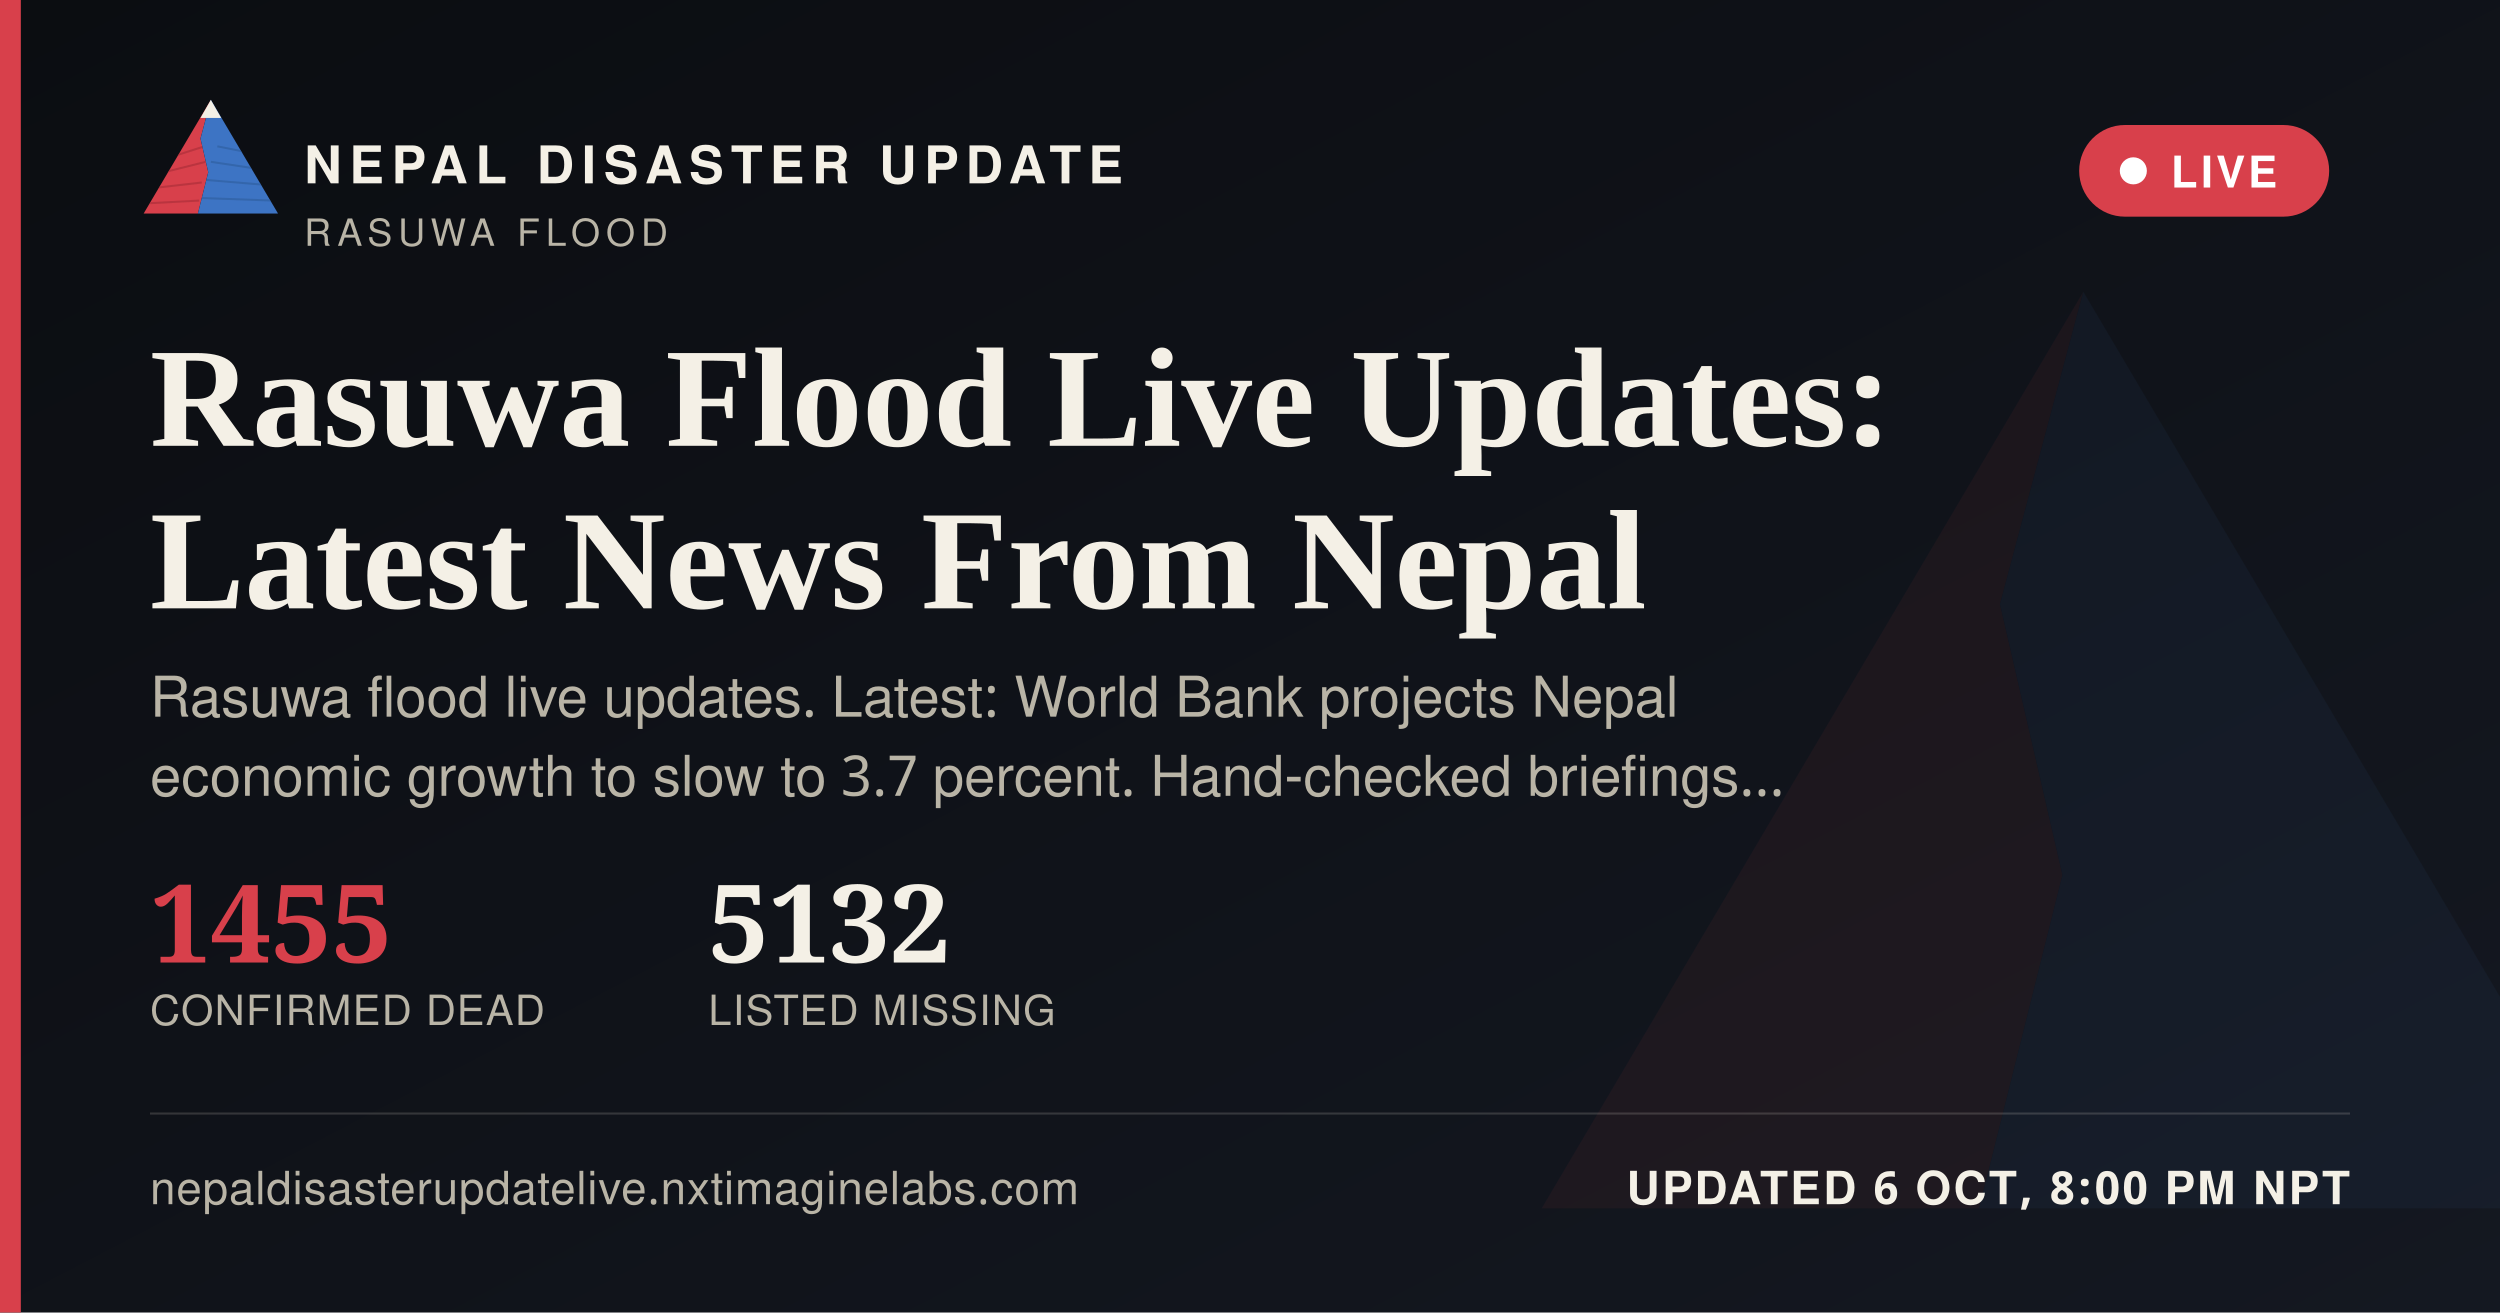
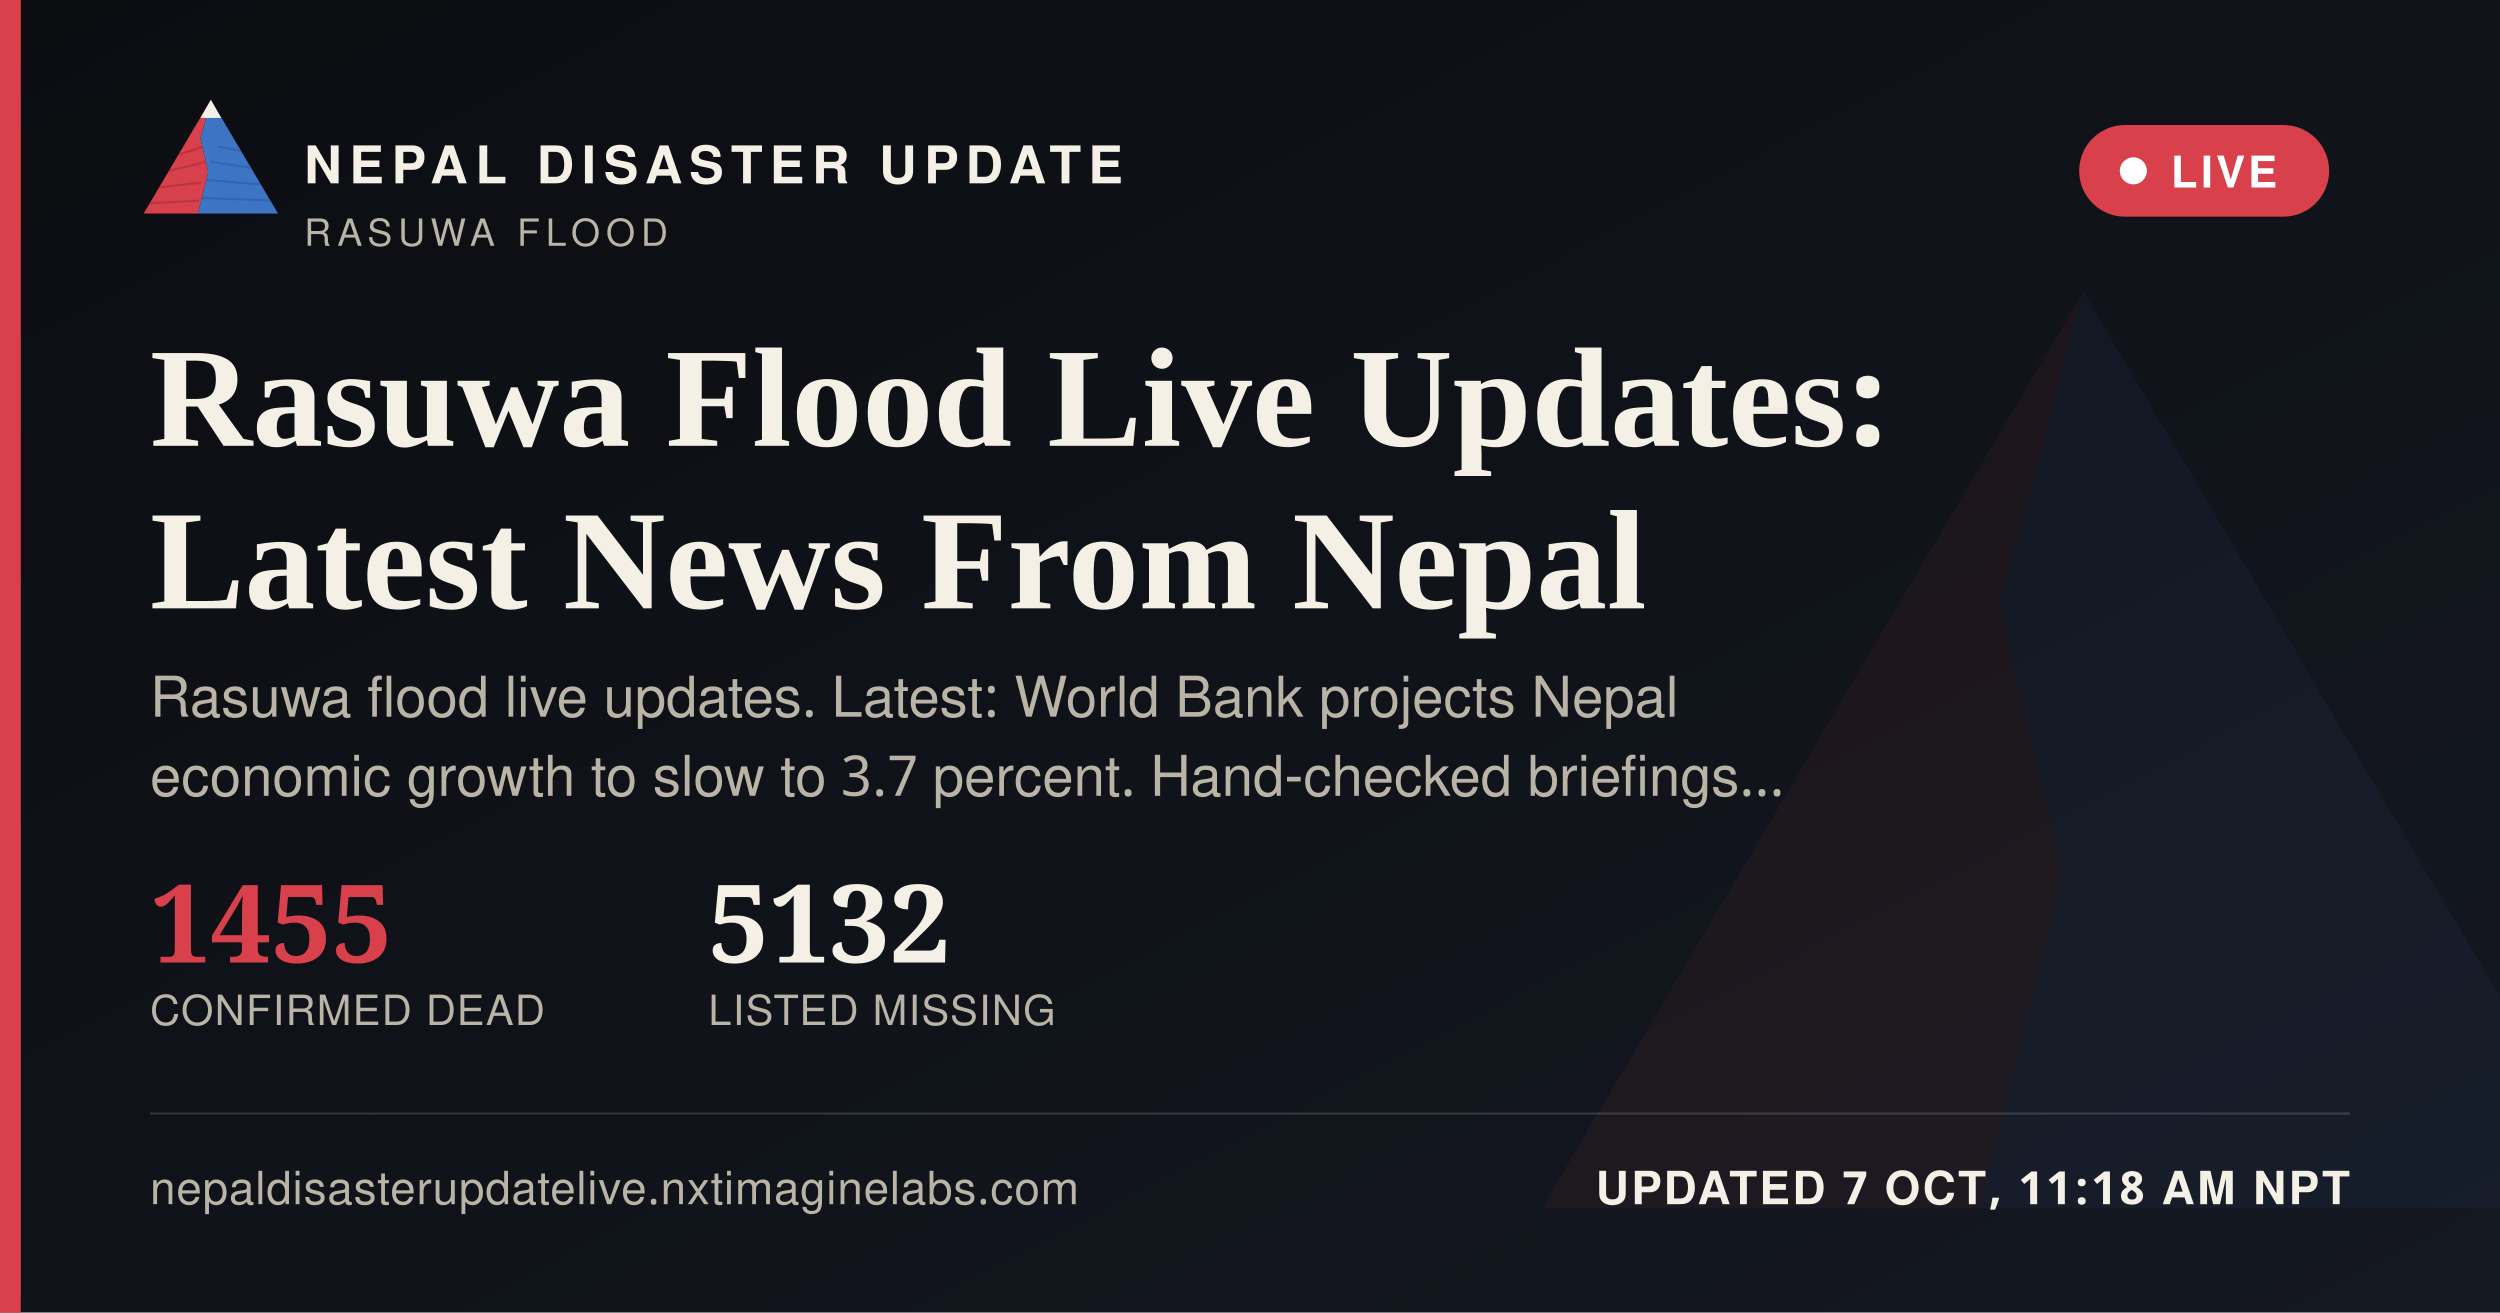
<svg xmlns="http://www.w3.org/2000/svg" width="1200" height="630" viewBox="0 0 1200 630">
  <defs>
    <linearGradient id="ogbg" x1="0" y1="0" x2="1" y2="1">
      <stop offset="0" stop-color="#0B0D11" />
      <stop offset="1" stop-color="#141821" />
    </linearGradient>
  </defs>
  <rect width="1200" height="630" fill="url(#ogbg)" />
  <g transform="translate(700,60) scale(5)" opacity="0.06">
    <polygon points="60,16 52,46 58,72 50,104 8,104" fill="#D8404B" />
    <polygon points="60,16 112,104 50,104 58,72 52,46" fill="#3D74C4" />
  </g>
  <rect x="0" y="0" width="10" height="630" fill="#D8404B" />
  <g transform="translate(64,38) scale(0.62)">
    <g>
      <defs>
        <clipPath id="ogLc">
          <polygon points="60,16 52,46 58,72 50,104 8,104" />
        </clipPath>
        <clipPath id="ogRc">
          <polygon points="60,16 112,104 50,104 58,72 52,46" />
        </clipPath>
      </defs>
      <polygon points="60,16 52,46 58,72 50,104 8,104" fill="#D8404B" />
      <g clip-path="url(#ogLc)" stroke="#A32A34" stroke-width="1.6" fill="none" opacity="0.55">
        <path d="M30,60 L55,52" />
        <path d="M24,72 L56,64" />
        <path d="M18,84 L53,80" />
        <path d="M13,96 L51,94" />
      </g>
      <polygon points="60,16 112,104 50,104 58,72 52,46" fill="#3D74C4" />
      <g clip-path="url(#ogRc)" stroke="#2A5793" stroke-width="1.6" fill="none" opacity="0.5">
        <path d="M65,52 L95,58" />
        <path d="M60,64 L100,70" />
        <path d="M56,78 L104,82" />
        <path d="M52,92 L108,94" />
      </g>
      <polygon points="60,16 52,30 68,30" fill="#F4F0E6" />
    </g>
  </g>
  <text x="146" y="88" font-family="'Public Sans', 'Noto Sans Devanagari', 'Helvetica Neue', Helvetica, Arial, sans-serif" font-size="25" font-weight="800" letter-spacing="3.6" fill="#F4F0E6">NEPAL DISASTER UPDATE</text>
  <text x="146" y="118" font-family="'Public Sans', 'Noto Sans Devanagari', 'Helvetica Neue', Helvetica, Arial, sans-serif" font-size="18" letter-spacing="2.8" fill="#B9B4A6">RASUWA FLOOD</text>
  <g>
    <rect x="998" y="60" width="120" height="44" rx="22" fill="#D8404B" stroke="none" />
    <circle cx="1024" cy="82" r="6.5" fill="#FFFFFF" />
    <text x="1042" y="90" font-family="'Public Sans', 'Noto Sans Devanagari', 'Helvetica Neue', Helvetica, Arial, sans-serif" font-size="21" font-weight="700" letter-spacing="1.6" fill="#FFFFFF">LIVE</text>
  </g>
  <text x="72" y="214" font-family="Newsreader, 'Noto Serif Devanagari', Georgia, 'Times New Roman', serif" font-size="68" font-weight="600" fill="#F4F0E6">Rasuwa Flood Live Updates:</text>
  <text x="72" y="292" font-family="Newsreader, 'Noto Serif Devanagari', Georgia, 'Times New Roman', serif" font-size="68" font-weight="600" fill="#F4F0E6">Latest News From Nepal</text>
  <text x="72" y="344" font-family="'Public Sans', 'Noto Sans Devanagari', 'Helvetica Neue', Helvetica, Arial, sans-serif" font-size="27" fill="#B9B4A6">Rasuwa flood live updates. Latest: World Bank projects Nepal</text>
  <text x="72" y="382" font-family="'Public Sans', 'Noto Sans Devanagari', 'Helvetica Neue', Helvetica, Arial, sans-serif" font-size="27" fill="#B9B4A6">economic growth to slow to 3.7 percent. Hand-checked briefings…</text>
  <g transform="translate(72,462)">
    <text x="0" y="0" font-family="Newsreader, 'Noto Serif Devanagari', Georgia, 'Times New Roman', serif" font-size="52" font-weight="600" fill="#D8404B">1455</text>
    <text x="0" y="30" font-family="'Public Sans', 'Noto Sans Devanagari', 'Helvetica Neue', Helvetica, Arial, sans-serif" font-size="20" letter-spacing="0.6" fill="#B9B4A6">CONFIRMED DEAD</text>
    <text x="268" y="0" font-family="Newsreader, 'Noto Serif Devanagari', Georgia, 'Times New Roman', serif" font-size="52" font-weight="600" fill="#F4F0E6">5132</text>
    <text x="268" y="30" font-family="'Public Sans', 'Noto Sans Devanagari', 'Helvetica Neue', Helvetica, Arial, sans-serif" font-size="20" letter-spacing="0.6" fill="#B9B4A6">LISTED MISSING</text>
  </g>
  <rect x="72" y="534" width="1056" height="1" fill="rgba(244,240,230,0.16)" />
  <text x="72" y="578" font-family="'Public Sans', 'Noto Sans Devanagari', 'Helvetica Neue', Helvetica, Arial, sans-serif" font-size="22" fill="#B9B4A6" letter-spacing="0.4">nepaldisasterupdatelive.nxtimaginelabs.com</text>
-   <text x="1128" y="578" text-anchor="end" font-family="'Public Sans', 'Noto Sans Devanagari', 'Helvetica Neue', Helvetica, Arial, sans-serif" font-size="22" font-weight="700" letter-spacing="1.2" fill="#F4F0E6">UPDATED 6 OCT, 8:00 PM NPT</text>
+   <text x="1128" y="578" text-anchor="end" font-family="'Public Sans', 'Noto Sans Devanagari', 'Helvetica Neue', Helvetica, Arial, sans-serif" font-size="22" font-weight="700" letter-spacing="1.2" fill="#F4F0E6">UPDATED 7 OCT, 11:18 AM NPT</text>
</svg>
